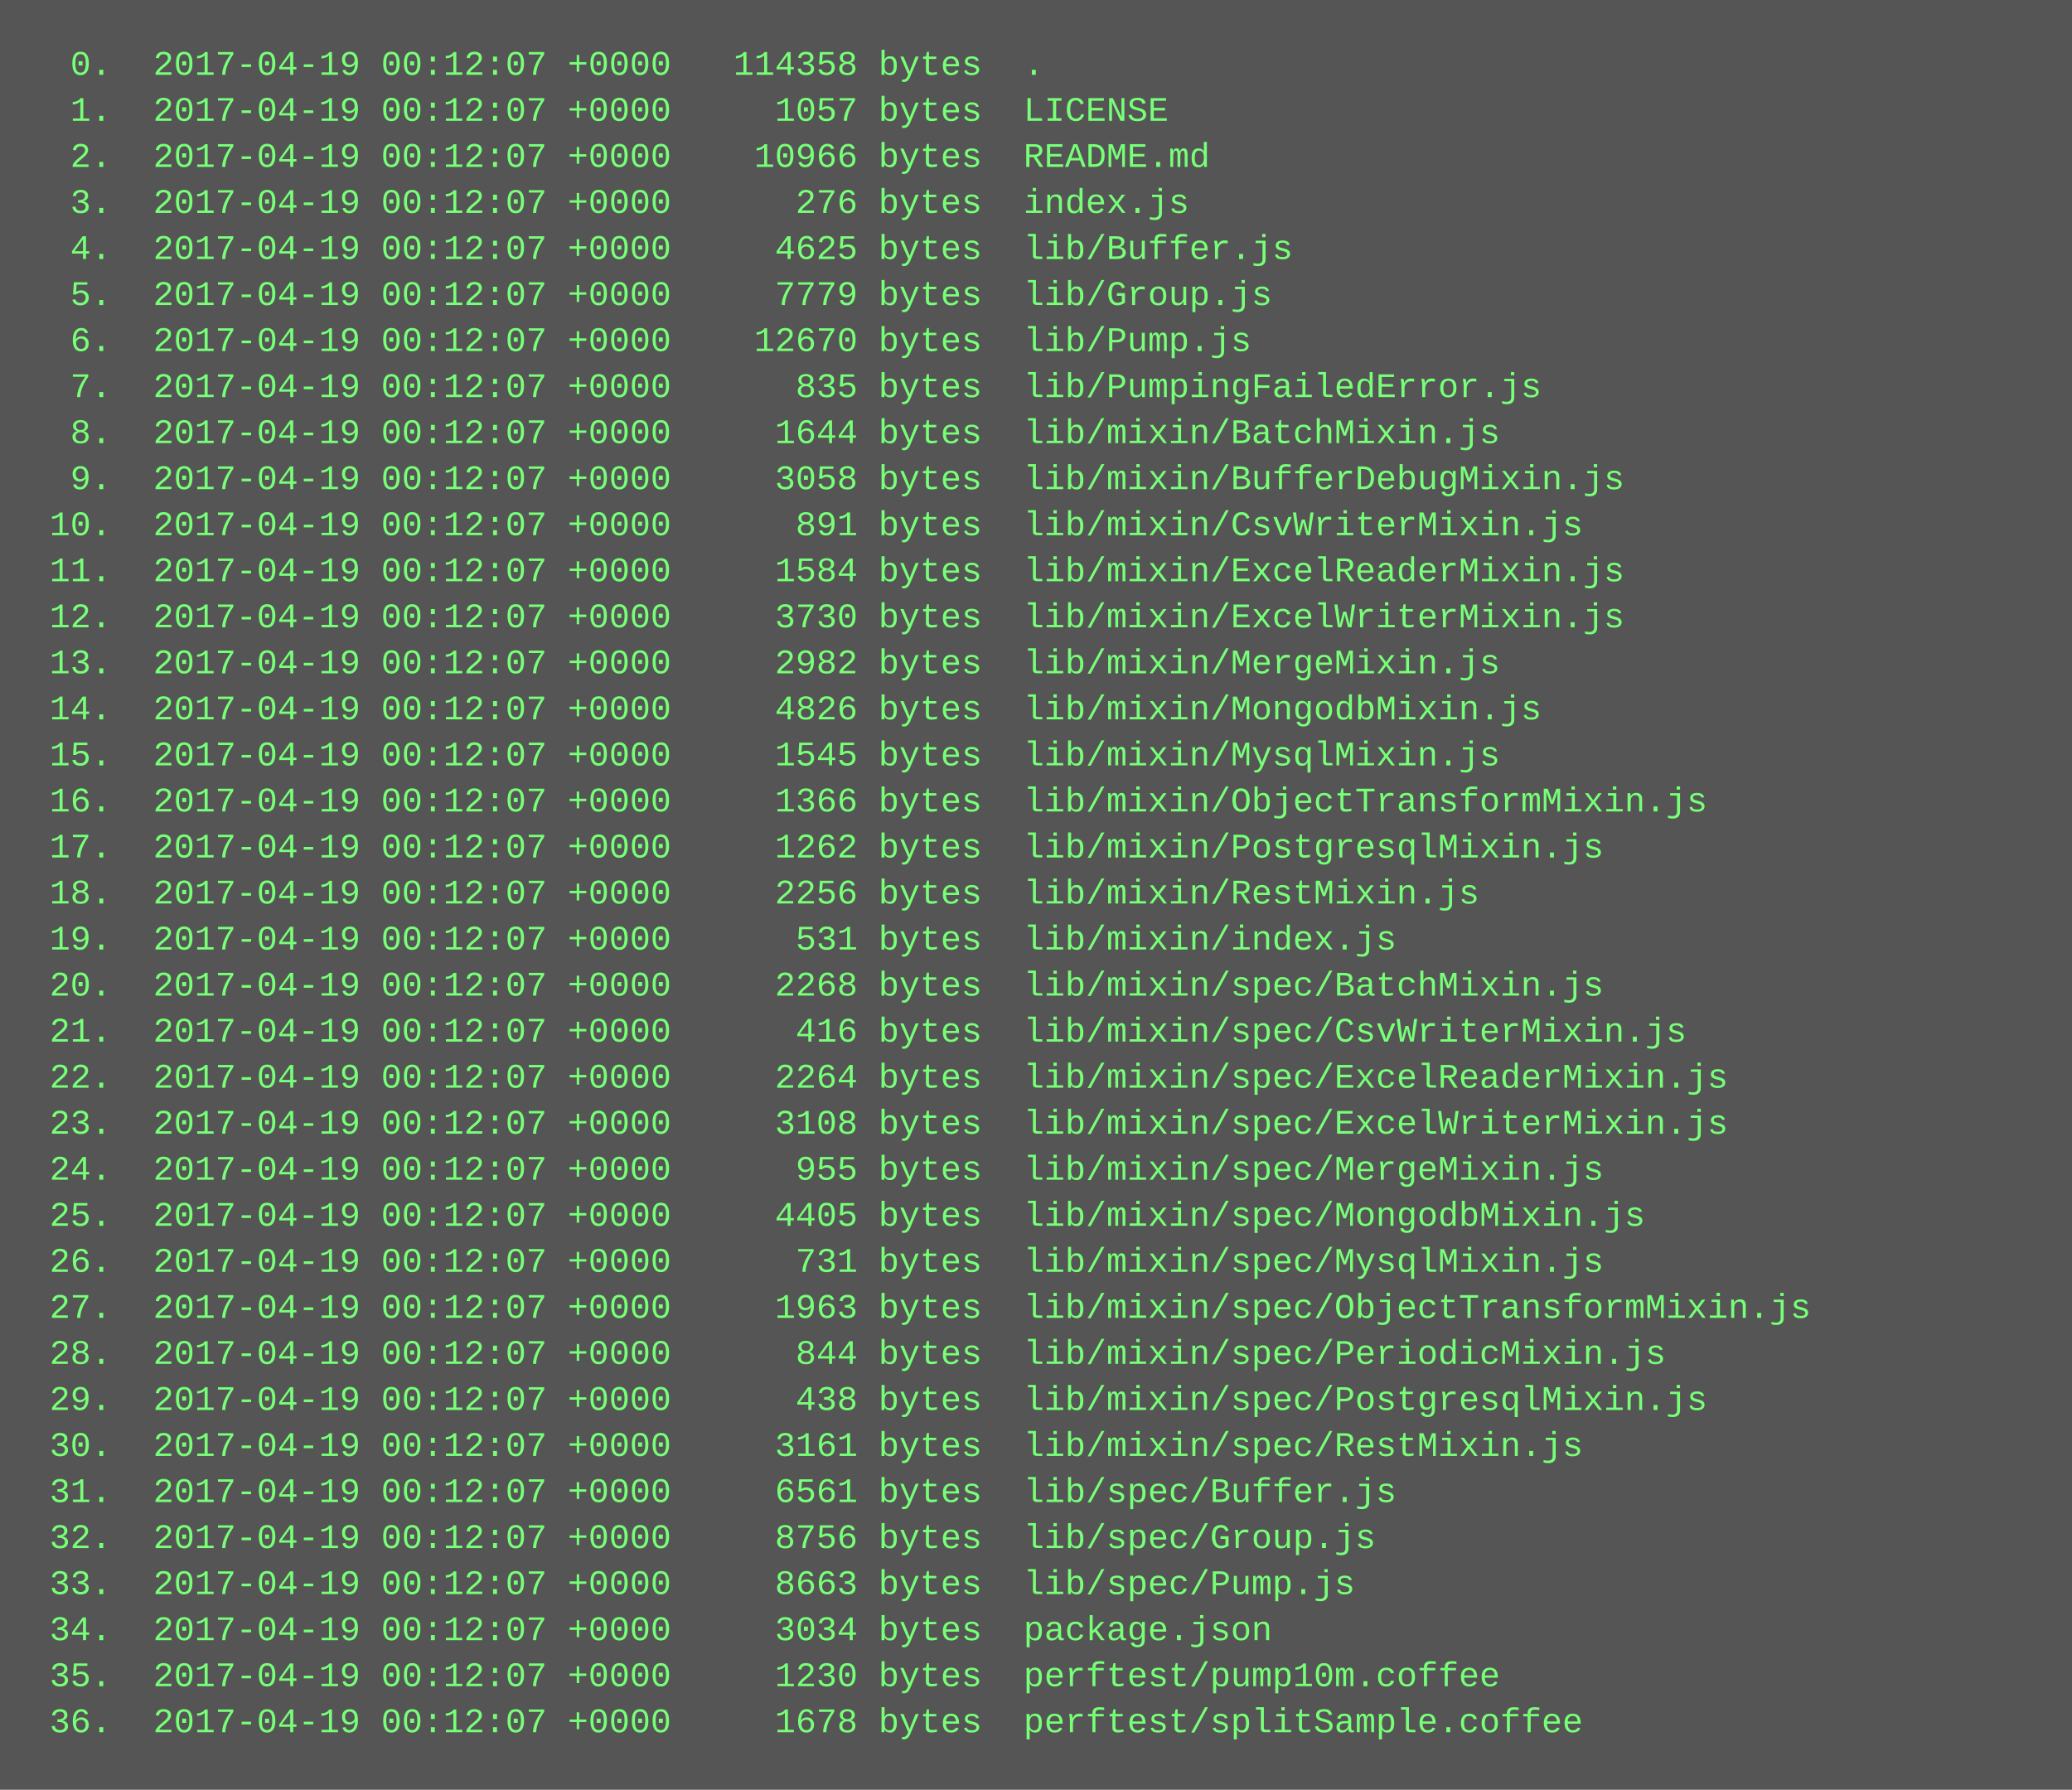
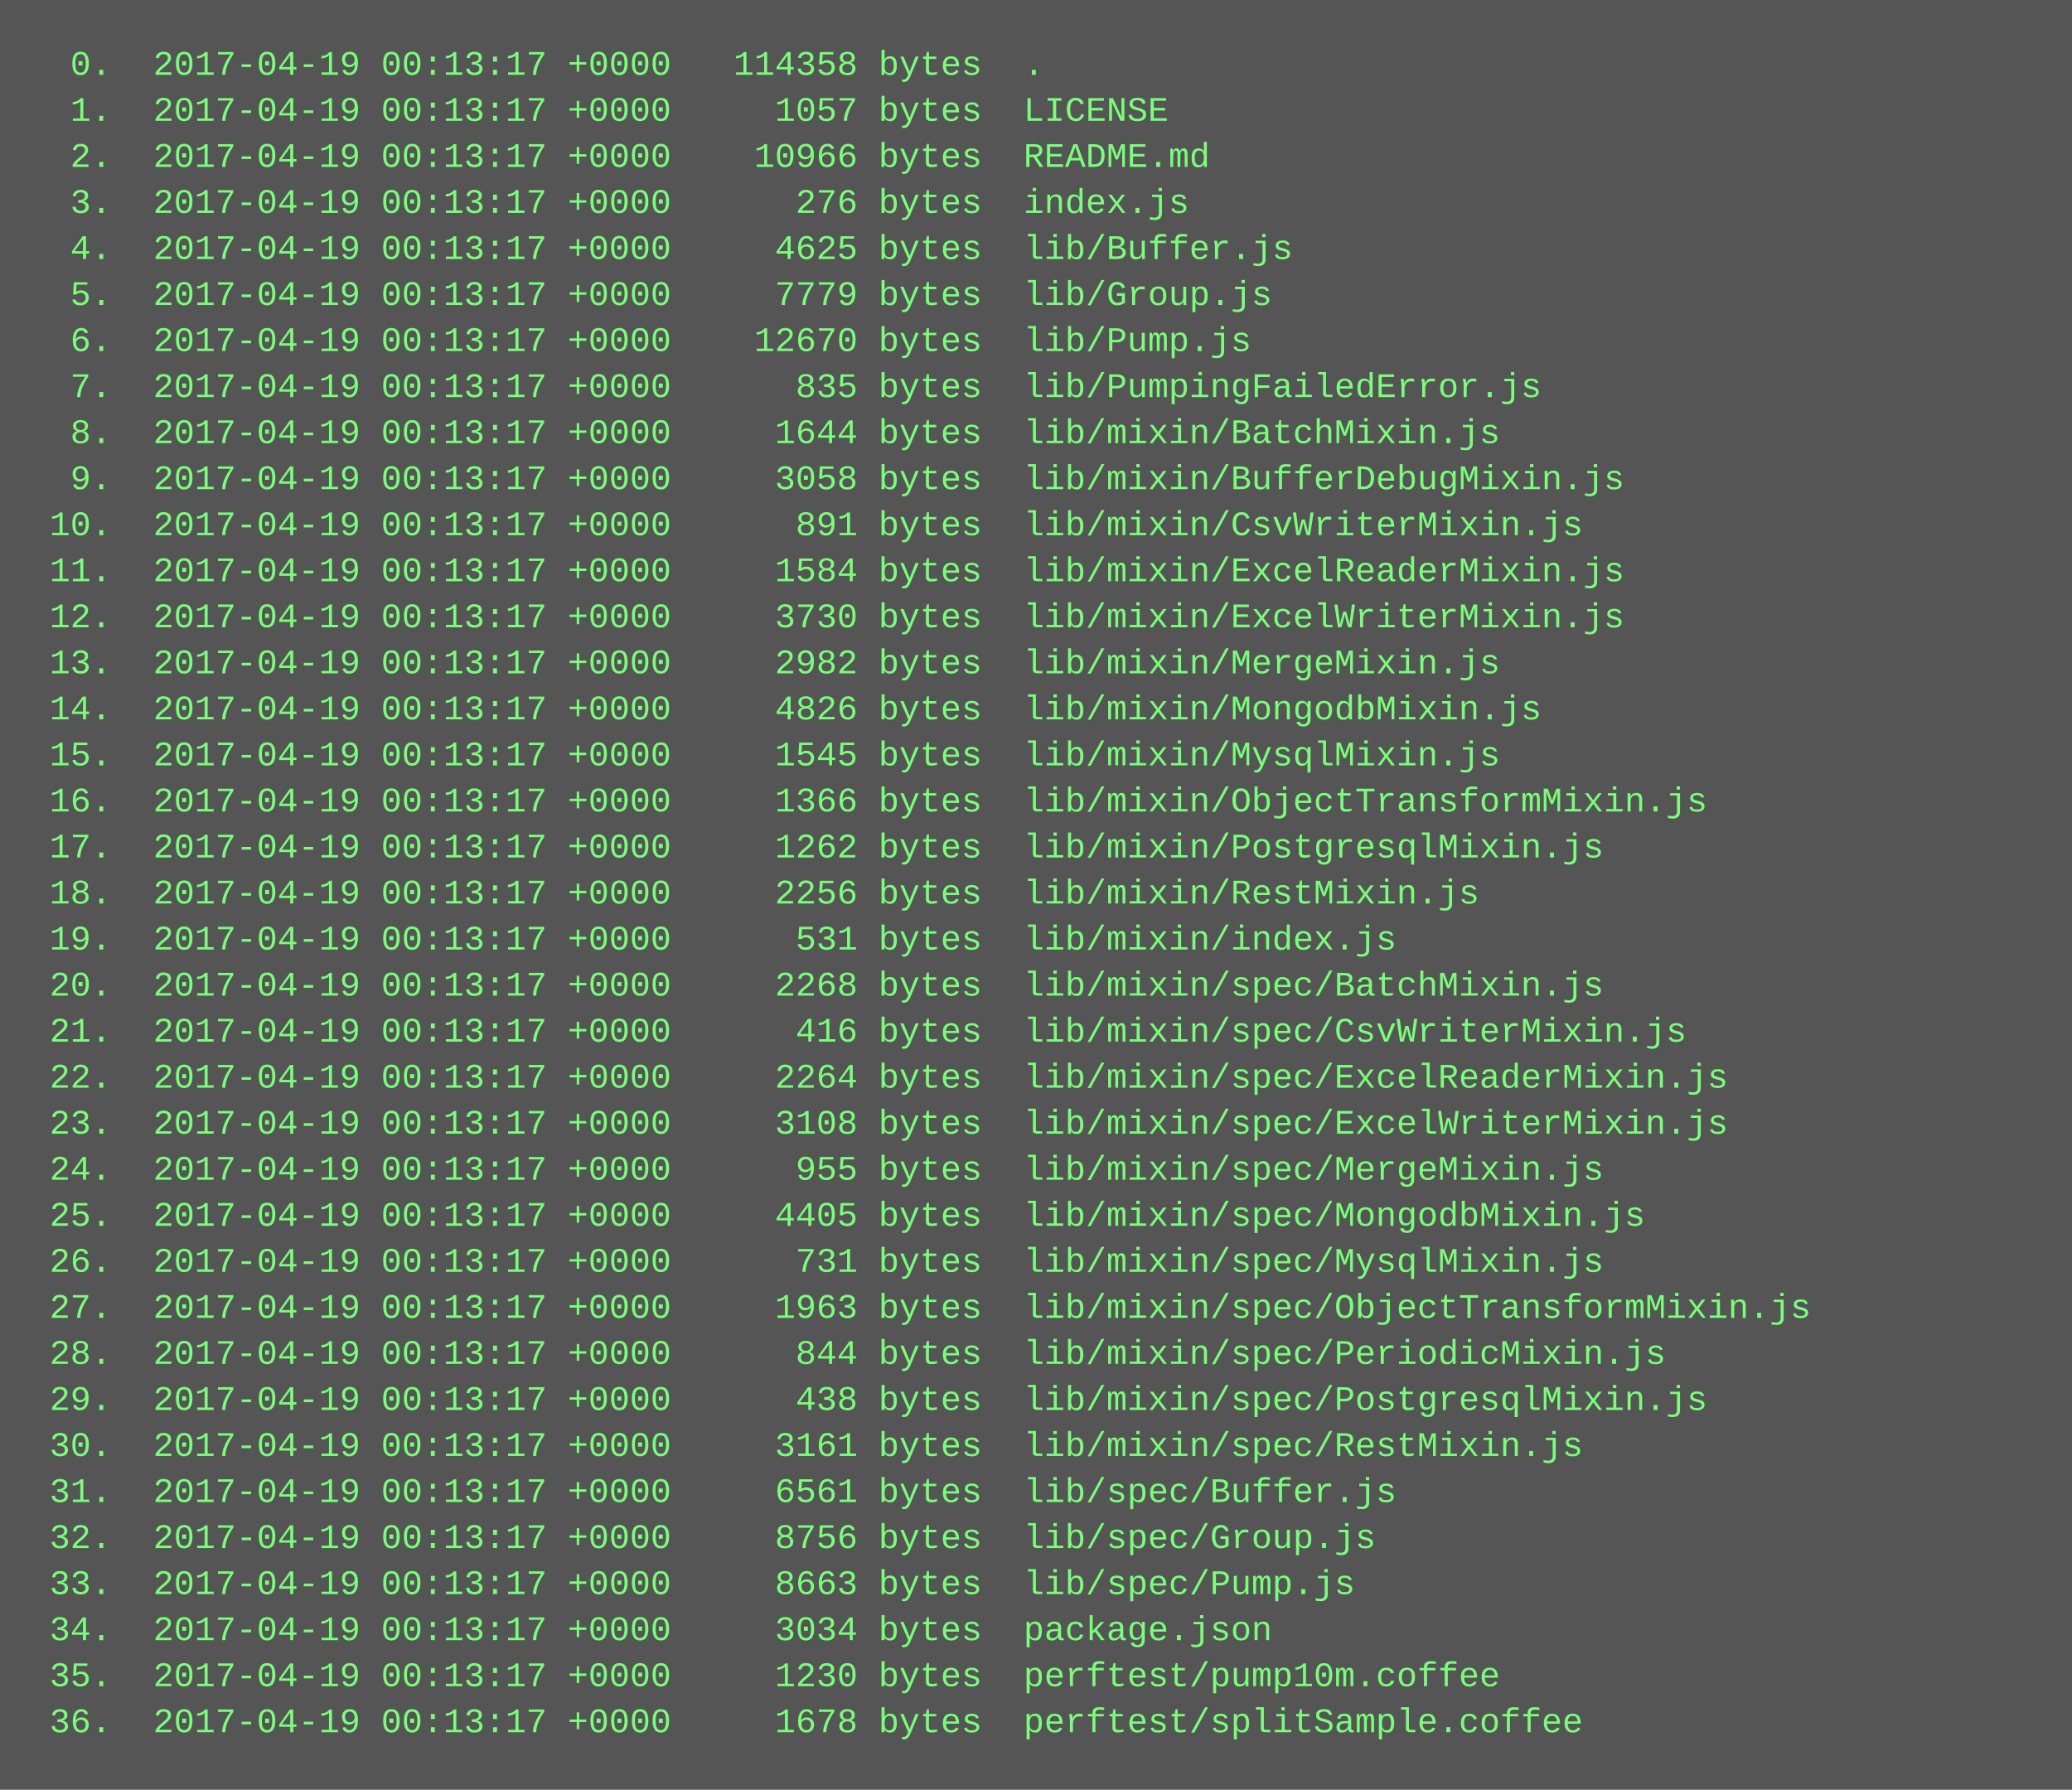
<svg xmlns="http://www.w3.org/2000/svg" height="622" width="720">
  <rect height="622" fill="#555" width="720" />
  <text fill="#7f7" font-family="Courier New" font-size="12" xml:space="preserve">
-     <tspan x="10" y="26">  0.  2017-04-19 00:12:07 +0000   114358 bytes  .</tspan>
-     <tspan x="10" y="42">  1.  2017-04-19 00:12:07 +0000     1057 bytes  LICENSE</tspan>
-     <tspan x="10" y="58">  2.  2017-04-19 00:12:07 +0000    10966 bytes  README.md</tspan>
-     <tspan x="10" y="74">  3.  2017-04-19 00:12:07 +0000      276 bytes  index.js</tspan>
-     <tspan x="10" y="90">  4.  2017-04-19 00:12:07 +0000     4625 bytes  lib/Buffer.js</tspan>
-     <tspan x="10" y="106">  5.  2017-04-19 00:12:07 +0000     7779 bytes  lib/Group.js</tspan>
-     <tspan x="10" y="122">  6.  2017-04-19 00:12:07 +0000    12670 bytes  lib/Pump.js</tspan>
-     <tspan x="10" y="138">  7.  2017-04-19 00:12:07 +0000      835 bytes  lib/PumpingFailedError.js</tspan>
-     <tspan x="10" y="154">  8.  2017-04-19 00:12:07 +0000     1644 bytes  lib/mixin/BatchMixin.js</tspan>
-     <tspan x="10" y="170">  9.  2017-04-19 00:12:07 +0000     3058 bytes  lib/mixin/BufferDebugMixin.js</tspan>
-     <tspan x="10" y="186"> 10.  2017-04-19 00:12:07 +0000      891 bytes  lib/mixin/CsvWriterMixin.js</tspan>
-     <tspan x="10" y="202"> 11.  2017-04-19 00:12:07 +0000     1584 bytes  lib/mixin/ExcelReaderMixin.js</tspan>
-     <tspan x="10" y="218"> 12.  2017-04-19 00:12:07 +0000     3730 bytes  lib/mixin/ExcelWriterMixin.js</tspan>
-     <tspan x="10" y="234"> 13.  2017-04-19 00:12:07 +0000     2982 bytes  lib/mixin/MergeMixin.js</tspan>
-     <tspan x="10" y="250"> 14.  2017-04-19 00:12:07 +0000     4826 bytes  lib/mixin/MongodbMixin.js</tspan>
-     <tspan x="10" y="266"> 15.  2017-04-19 00:12:07 +0000     1545 bytes  lib/mixin/MysqlMixin.js</tspan>
-     <tspan x="10" y="282"> 16.  2017-04-19 00:12:07 +0000     1366 bytes  lib/mixin/ObjectTransformMixin.js</tspan>
-     <tspan x="10" y="298"> 17.  2017-04-19 00:12:07 +0000     1262 bytes  lib/mixin/PostgresqlMixin.js</tspan>
-     <tspan x="10" y="314"> 18.  2017-04-19 00:12:07 +0000     2256 bytes  lib/mixin/RestMixin.js</tspan>
-     <tspan x="10" y="330"> 19.  2017-04-19 00:12:07 +0000      531 bytes  lib/mixin/index.js</tspan>
-     <tspan x="10" y="346"> 20.  2017-04-19 00:12:07 +0000     2268 bytes  lib/mixin/spec/BatchMixin.js</tspan>
-     <tspan x="10" y="362"> 21.  2017-04-19 00:12:07 +0000      416 bytes  lib/mixin/spec/CsvWriterMixin.js</tspan>
-     <tspan x="10" y="378"> 22.  2017-04-19 00:12:07 +0000     2264 bytes  lib/mixin/spec/ExcelReaderMixin.js</tspan>
-     <tspan x="10" y="394"> 23.  2017-04-19 00:12:07 +0000     3108 bytes  lib/mixin/spec/ExcelWriterMixin.js</tspan>
-     <tspan x="10" y="410"> 24.  2017-04-19 00:12:07 +0000      955 bytes  lib/mixin/spec/MergeMixin.js</tspan>
-     <tspan x="10" y="426"> 25.  2017-04-19 00:12:07 +0000     4405 bytes  lib/mixin/spec/MongodbMixin.js</tspan>
-     <tspan x="10" y="442"> 26.  2017-04-19 00:12:07 +0000      731 bytes  lib/mixin/spec/MysqlMixin.js</tspan>
-     <tspan x="10" y="458"> 27.  2017-04-19 00:12:07 +0000     1963 bytes  lib/mixin/spec/ObjectTransformMixin.js</tspan>
-     <tspan x="10" y="474"> 28.  2017-04-19 00:12:07 +0000      844 bytes  lib/mixin/spec/PeriodicMixin.js</tspan>
-     <tspan x="10" y="490"> 29.  2017-04-19 00:12:07 +0000      438 bytes  lib/mixin/spec/PostgresqlMixin.js</tspan>
-     <tspan x="10" y="506"> 30.  2017-04-19 00:12:07 +0000     3161 bytes  lib/mixin/spec/RestMixin.js</tspan>
-     <tspan x="10" y="522"> 31.  2017-04-19 00:12:07 +0000     6561 bytes  lib/spec/Buffer.js</tspan>
-     <tspan x="10" y="538"> 32.  2017-04-19 00:12:07 +0000     8756 bytes  lib/spec/Group.js</tspan>
-     <tspan x="10" y="554"> 33.  2017-04-19 00:12:07 +0000     8663 bytes  lib/spec/Pump.js</tspan>
-     <tspan x="10" y="570"> 34.  2017-04-19 00:12:07 +0000     3034 bytes  package.json</tspan>
-     <tspan x="10" y="586"> 35.  2017-04-19 00:12:07 +0000     1230 bytes  perftest/pump10m.coffee</tspan>
-     <tspan x="10" y="602"> 36.  2017-04-19 00:12:07 +0000     1678 bytes  perftest/splitSample.coffee</tspan>
+     <tspan x="10" y="26">  0.  2017-04-19 00:13:17 +0000   114358 bytes  .</tspan>
+     <tspan x="10" y="42">  1.  2017-04-19 00:13:17 +0000     1057 bytes  LICENSE</tspan>
+     <tspan x="10" y="58">  2.  2017-04-19 00:13:17 +0000    10966 bytes  README.md</tspan>
+     <tspan x="10" y="74">  3.  2017-04-19 00:13:17 +0000      276 bytes  index.js</tspan>
+     <tspan x="10" y="90">  4.  2017-04-19 00:13:17 +0000     4625 bytes  lib/Buffer.js</tspan>
+     <tspan x="10" y="106">  5.  2017-04-19 00:13:17 +0000     7779 bytes  lib/Group.js</tspan>
+     <tspan x="10" y="122">  6.  2017-04-19 00:13:17 +0000    12670 bytes  lib/Pump.js</tspan>
+     <tspan x="10" y="138">  7.  2017-04-19 00:13:17 +0000      835 bytes  lib/PumpingFailedError.js</tspan>
+     <tspan x="10" y="154">  8.  2017-04-19 00:13:17 +0000     1644 bytes  lib/mixin/BatchMixin.js</tspan>
+     <tspan x="10" y="170">  9.  2017-04-19 00:13:17 +0000     3058 bytes  lib/mixin/BufferDebugMixin.js</tspan>
+     <tspan x="10" y="186"> 10.  2017-04-19 00:13:17 +0000      891 bytes  lib/mixin/CsvWriterMixin.js</tspan>
+     <tspan x="10" y="202"> 11.  2017-04-19 00:13:17 +0000     1584 bytes  lib/mixin/ExcelReaderMixin.js</tspan>
+     <tspan x="10" y="218"> 12.  2017-04-19 00:13:17 +0000     3730 bytes  lib/mixin/ExcelWriterMixin.js</tspan>
+     <tspan x="10" y="234"> 13.  2017-04-19 00:13:17 +0000     2982 bytes  lib/mixin/MergeMixin.js</tspan>
+     <tspan x="10" y="250"> 14.  2017-04-19 00:13:17 +0000     4826 bytes  lib/mixin/MongodbMixin.js</tspan>
+     <tspan x="10" y="266"> 15.  2017-04-19 00:13:17 +0000     1545 bytes  lib/mixin/MysqlMixin.js</tspan>
+     <tspan x="10" y="282"> 16.  2017-04-19 00:13:17 +0000     1366 bytes  lib/mixin/ObjectTransformMixin.js</tspan>
+     <tspan x="10" y="298"> 17.  2017-04-19 00:13:17 +0000     1262 bytes  lib/mixin/PostgresqlMixin.js</tspan>
+     <tspan x="10" y="314"> 18.  2017-04-19 00:13:17 +0000     2256 bytes  lib/mixin/RestMixin.js</tspan>
+     <tspan x="10" y="330"> 19.  2017-04-19 00:13:17 +0000      531 bytes  lib/mixin/index.js</tspan>
+     <tspan x="10" y="346"> 20.  2017-04-19 00:13:17 +0000     2268 bytes  lib/mixin/spec/BatchMixin.js</tspan>
+     <tspan x="10" y="362"> 21.  2017-04-19 00:13:17 +0000      416 bytes  lib/mixin/spec/CsvWriterMixin.js</tspan>
+     <tspan x="10" y="378"> 22.  2017-04-19 00:13:17 +0000     2264 bytes  lib/mixin/spec/ExcelReaderMixin.js</tspan>
+     <tspan x="10" y="394"> 23.  2017-04-19 00:13:17 +0000     3108 bytes  lib/mixin/spec/ExcelWriterMixin.js</tspan>
+     <tspan x="10" y="410"> 24.  2017-04-19 00:13:17 +0000      955 bytes  lib/mixin/spec/MergeMixin.js</tspan>
+     <tspan x="10" y="426"> 25.  2017-04-19 00:13:17 +0000     4405 bytes  lib/mixin/spec/MongodbMixin.js</tspan>
+     <tspan x="10" y="442"> 26.  2017-04-19 00:13:17 +0000      731 bytes  lib/mixin/spec/MysqlMixin.js</tspan>
+     <tspan x="10" y="458"> 27.  2017-04-19 00:13:17 +0000     1963 bytes  lib/mixin/spec/ObjectTransformMixin.js</tspan>
+     <tspan x="10" y="474"> 28.  2017-04-19 00:13:17 +0000      844 bytes  lib/mixin/spec/PeriodicMixin.js</tspan>
+     <tspan x="10" y="490"> 29.  2017-04-19 00:13:17 +0000      438 bytes  lib/mixin/spec/PostgresqlMixin.js</tspan>
+     <tspan x="10" y="506"> 30.  2017-04-19 00:13:17 +0000     3161 bytes  lib/mixin/spec/RestMixin.js</tspan>
+     <tspan x="10" y="522"> 31.  2017-04-19 00:13:17 +0000     6561 bytes  lib/spec/Buffer.js</tspan>
+     <tspan x="10" y="538"> 32.  2017-04-19 00:13:17 +0000     8756 bytes  lib/spec/Group.js</tspan>
+     <tspan x="10" y="554"> 33.  2017-04-19 00:13:17 +0000     8663 bytes  lib/spec/Pump.js</tspan>
+     <tspan x="10" y="570"> 34.  2017-04-19 00:13:17 +0000     3034 bytes  package.json</tspan>
+     <tspan x="10" y="586"> 35.  2017-04-19 00:13:17 +0000     1230 bytes  perftest/pump10m.coffee</tspan>
+     <tspan x="10" y="602"> 36.  2017-04-19 00:13:17 +0000     1678 bytes  perftest/splitSample.coffee</tspan>
  </text>
</svg>
